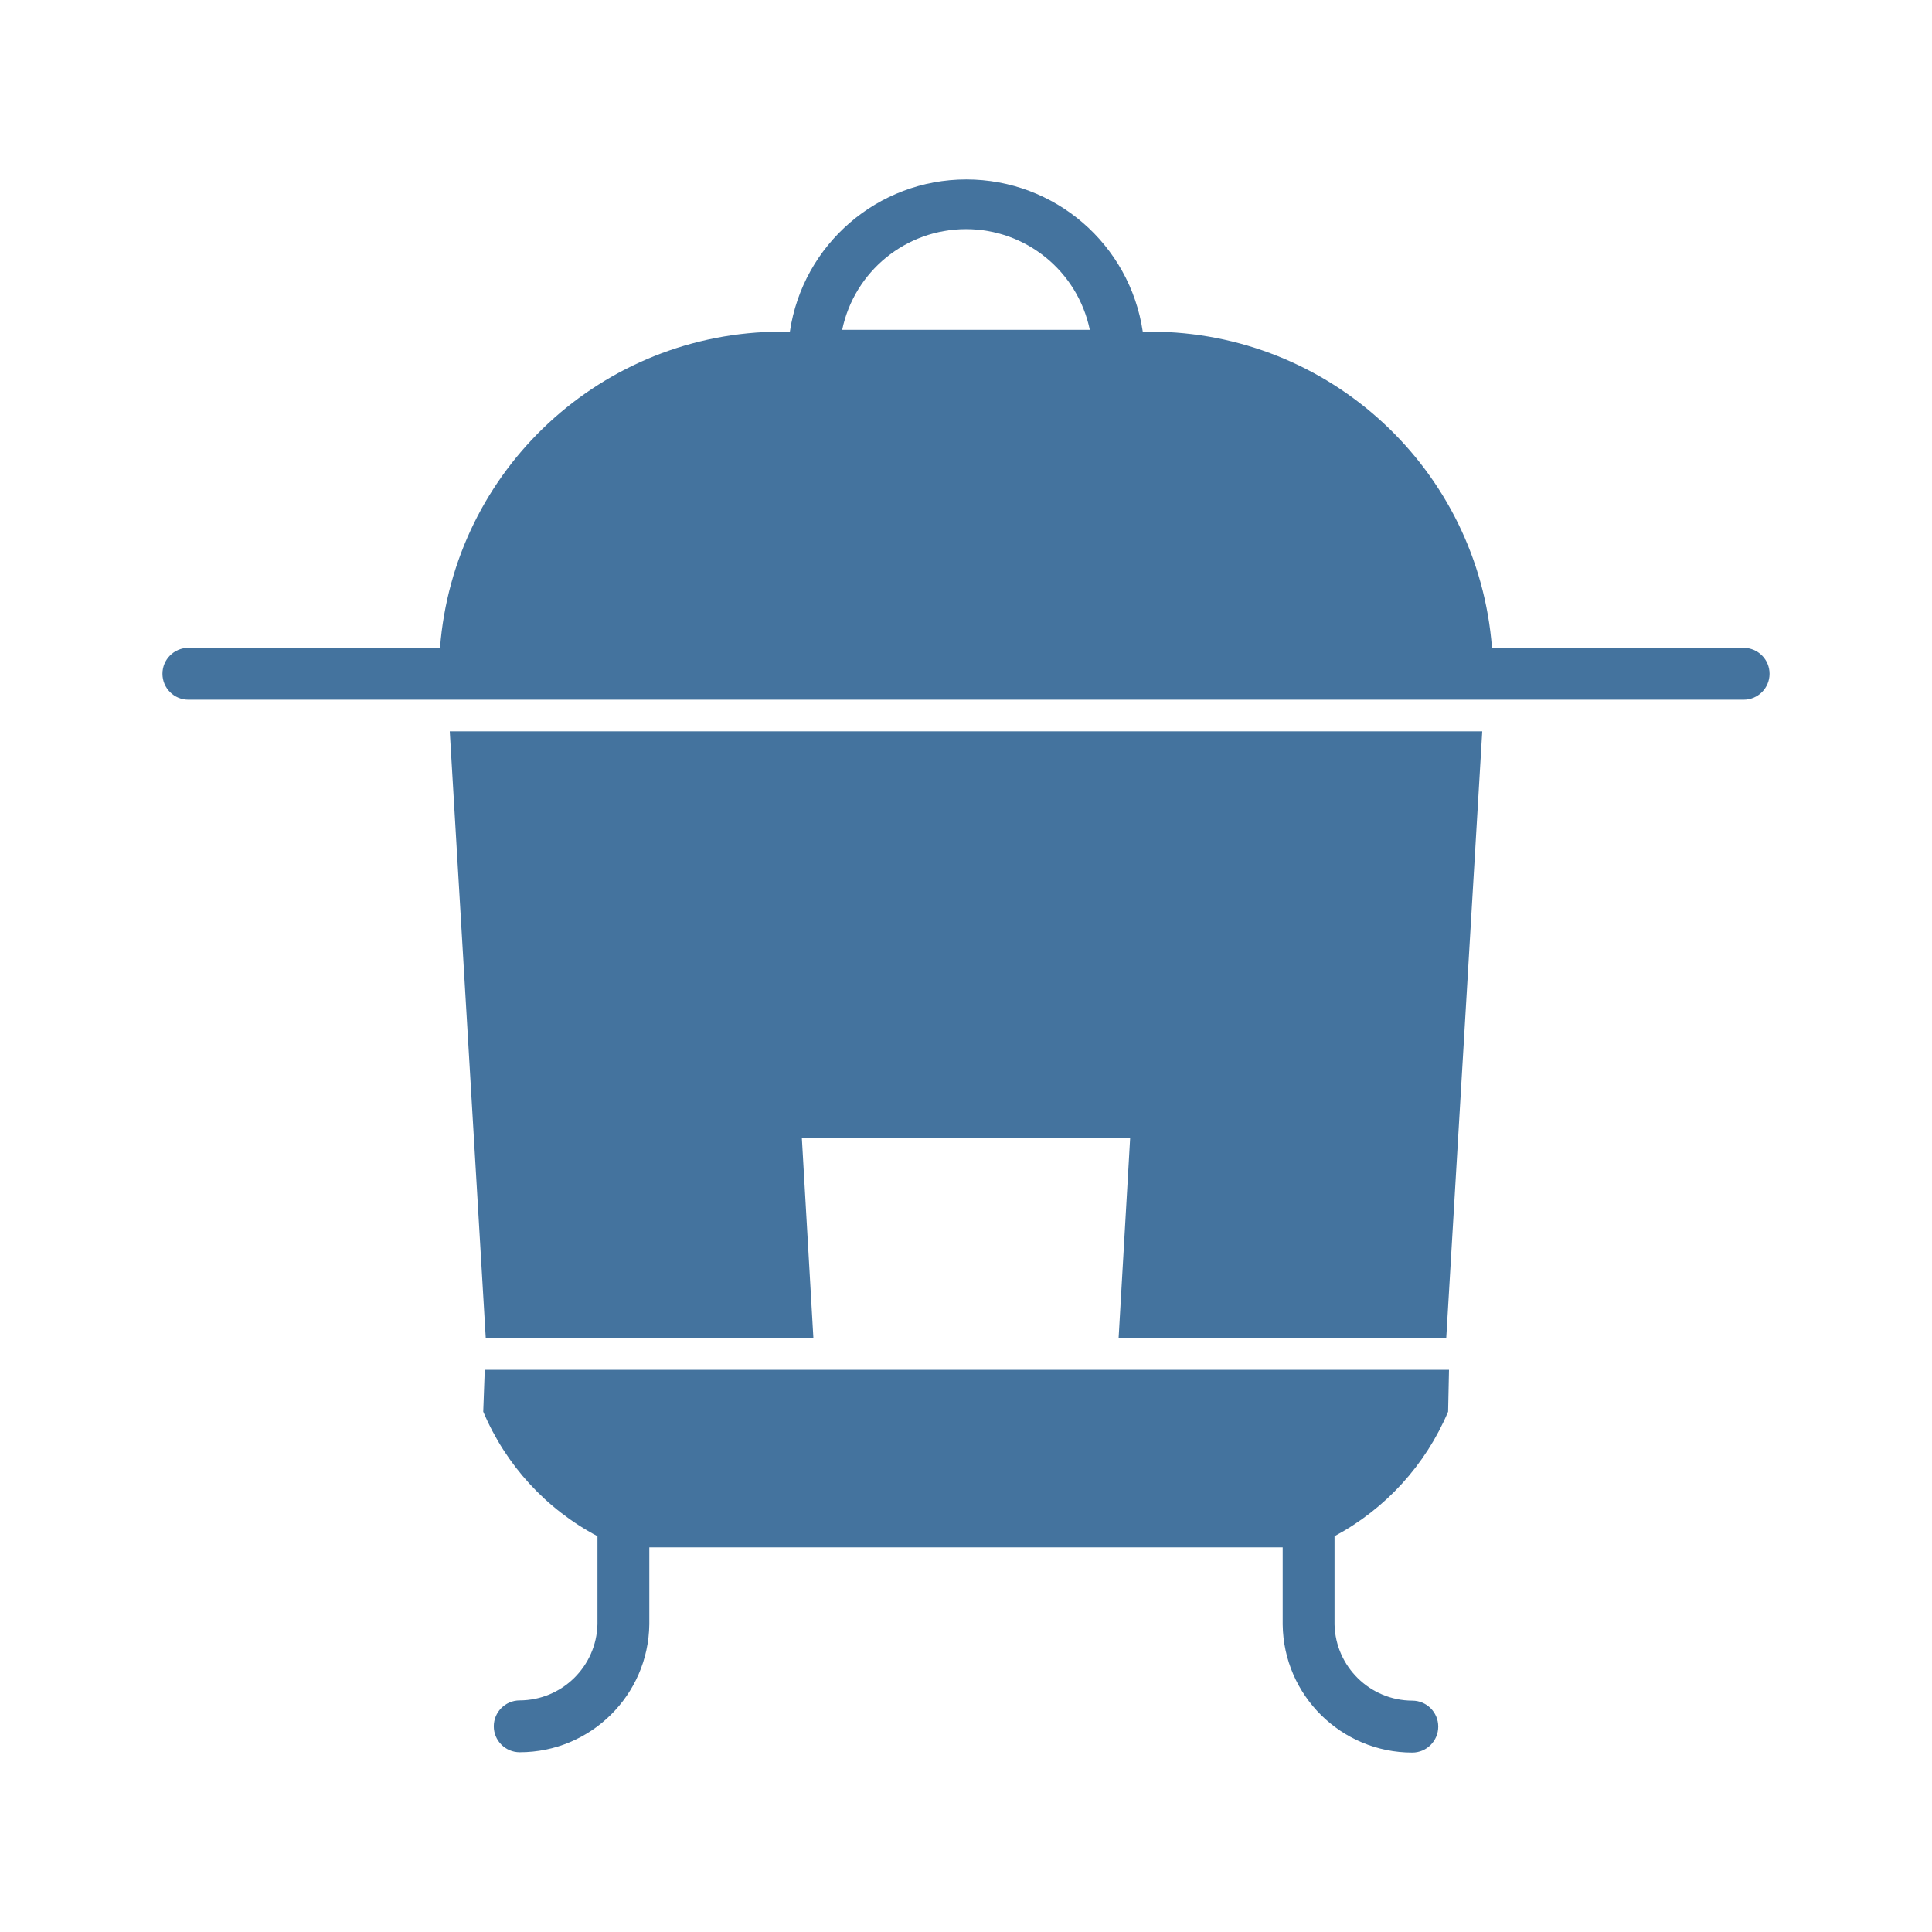
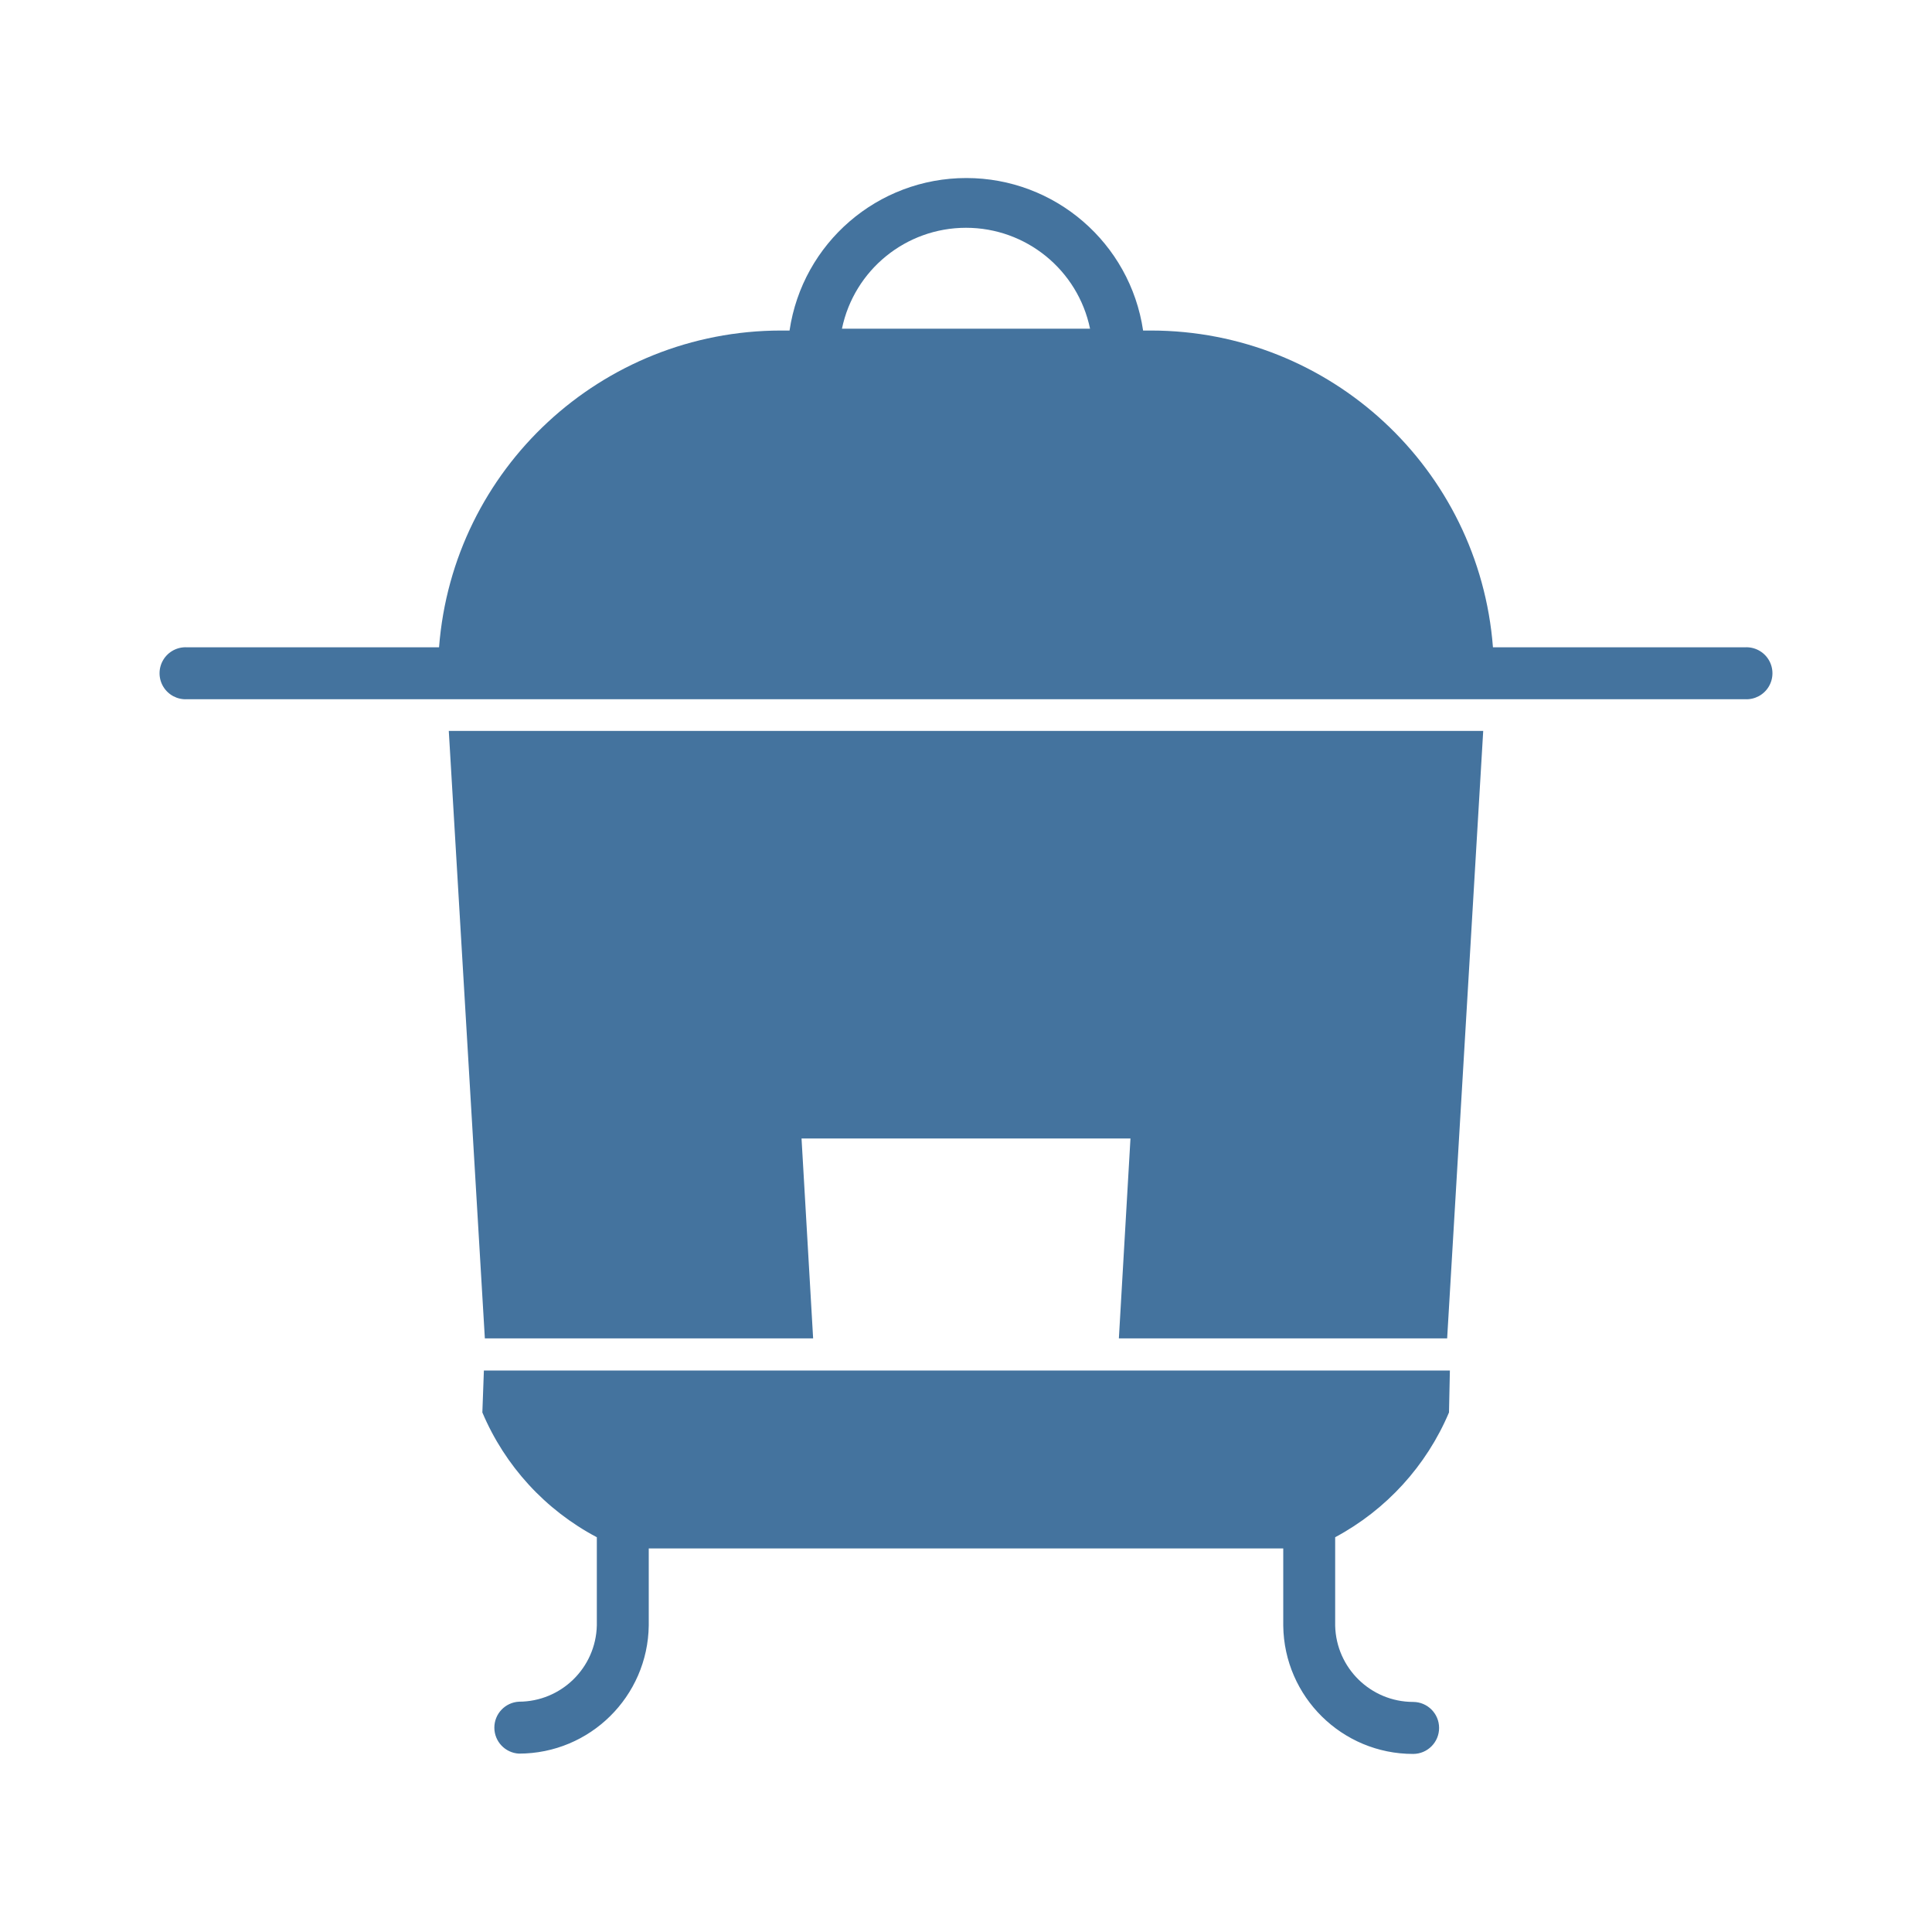
<svg xmlns="http://www.w3.org/2000/svg" viewBox="0 0 24 24">
-   <path fill="#44739e" d="M6.034 16.618h4.07l-.143-2.479h4.078l-.143 2.479h4.07l.447-7.533H5.587Zm15.626-8.57h-3.126a4.255 4.255 0 0 0-4.238-3.928h-.1a2.216 2.216 0 0 0-4.384 0h-.108a4.255 4.255 0 0 0-4.238 3.928H2.34a.322.322 0 1 0 0 .644h19.32a.322.322 0 1 0 0-.644M10.462 4.097a1.571 1.571 0 0 1 3.076 0ZM6.003 17.536a3.12 3.12 0 0 0 1.419 1.547v1.094a.97.97 0 0 1-.966.946.322.322 0 0 0 0 .644 1.61 1.61 0 0 0 1.61-1.59v-.955h7.868v.958a1.61 1.61 0 0 0 1.61 1.591.322.322 0 0 0 0-.645.97.97 0 0 1-.966-.946v-1.097a3.14 3.14 0 0 0 1.411-1.547l.011-.52H6.022Z" />
+   <path fill="#44739e" d="M6.023 16.626h4.078l-.144-2.483h4.086l-.144 2.483h4.078l.448-7.546H5.575Zm15.654-8.585h-3.131A4.263 4.263 0 0 0 14.3 4.106h-.1a2.22 2.22 0 0 0-4.392 0H9.7a4.263 4.263 0 0 0-4.246 3.935H2.323a.323.323 0 1 0 0 .645h19.354a.323.323 0 1 0 0-.645M10.459 4.083a1.574 1.574 0 0 1 3.082 0ZM5.992 17.546a3.13 3.13 0 0 0 1.422 1.55v1.096a.97.97 0 0 1-.968.947.323.323 0 0 0 0 .645 1.613 1.613 0 0 0 1.613-1.592v-.957h7.882v.96a1.613 1.613 0 0 0 1.613 1.593.323.323 0 0 0 0-.646.97.97 0 0 1-.968-.947v-1.099A3.15 3.15 0 0 0 18 17.546l.011-.521h-12Z" />
</svg>
